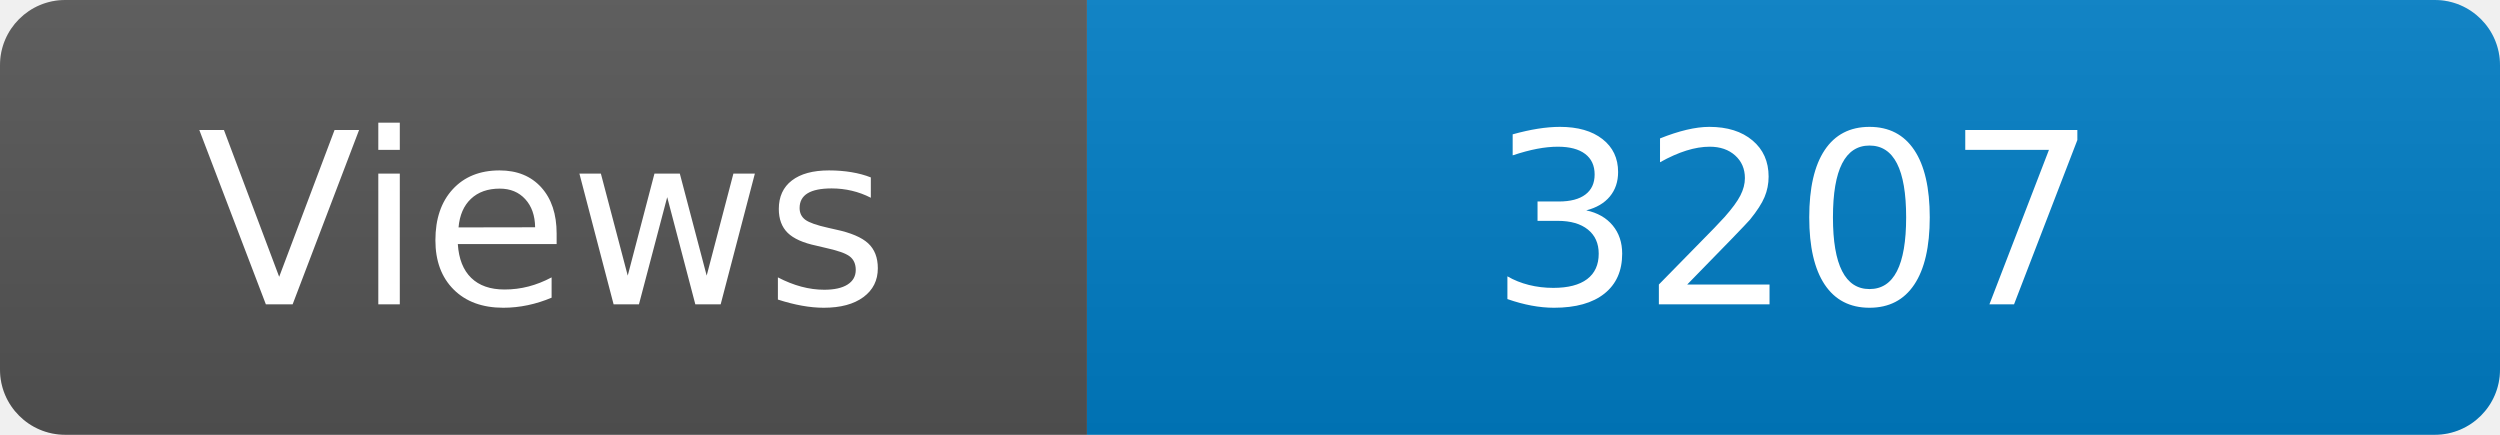
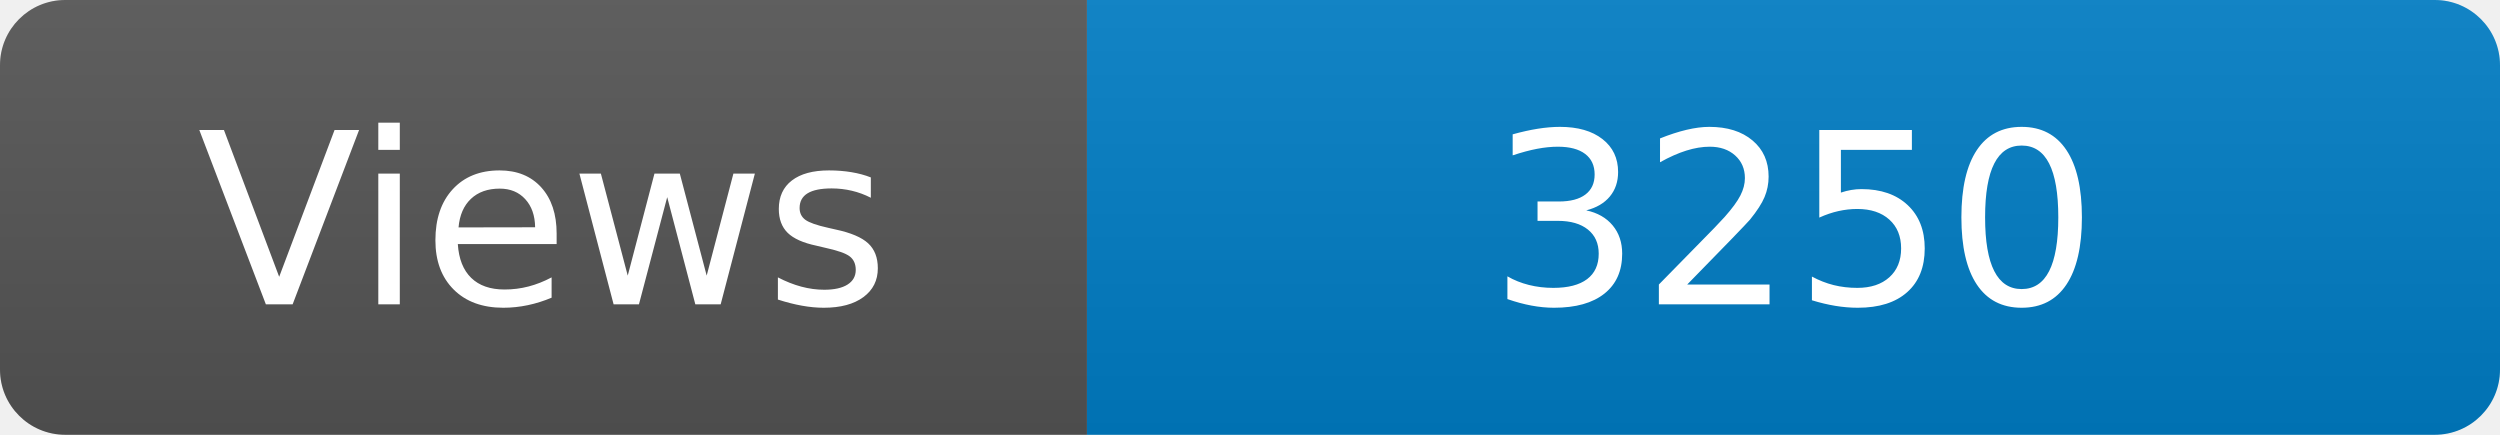
<svg xmlns="http://www.w3.org/2000/svg" width="115" height="20" role="img" aria-label="Maintained?: yes">
  <linearGradient id="s" x2="0" y2="100%">
    <stop offset="0" stop-color="#bbb" stop-opacity=".1" />
    <stop offset="1" stop-opacity=".1" />
  </linearGradient>
  <clipPath id="r">
    <rect width="115" height="20" rx="3" fill="#fff" />
  </clipPath>
  <g clip-path="url(#r)">
    <rect width="50" height="20" fill="#555" />
    <rect x="50" width="160" height="20" fill="#007ec6" />
    <rect width="115" height="20" fill="url(#s)" />
  </g>
  <g fill="#fff" text-anchor="middle" font-family="Verdana,Geneva,DejaVu Sans,sans-serif" font-size="110">
    <text x="250" y="140" transform="scale(.1)" fill="#fff">Views</text>
-     <text x="825" y="140" transform="scale(.1)" fill="#fff">3207</text>
+     <text x="825" y="140" transform="scale(.1)" fill="#fff">3250</text>
  </g>
</svg>
